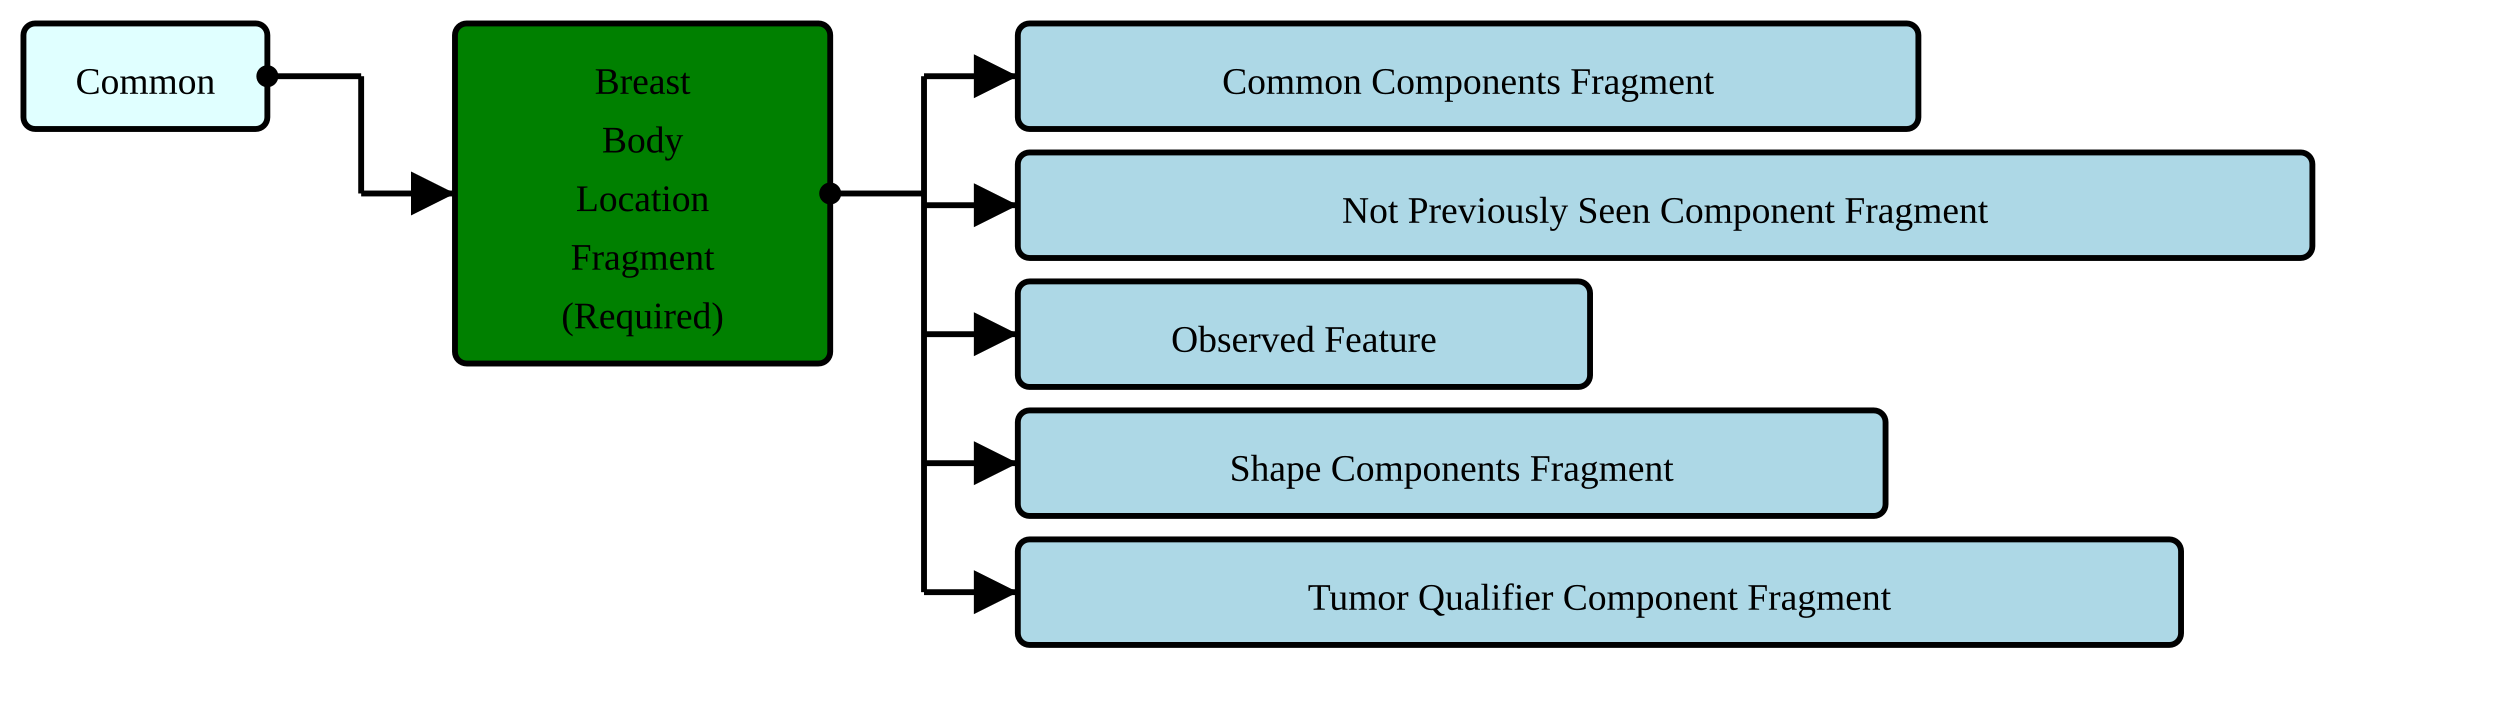
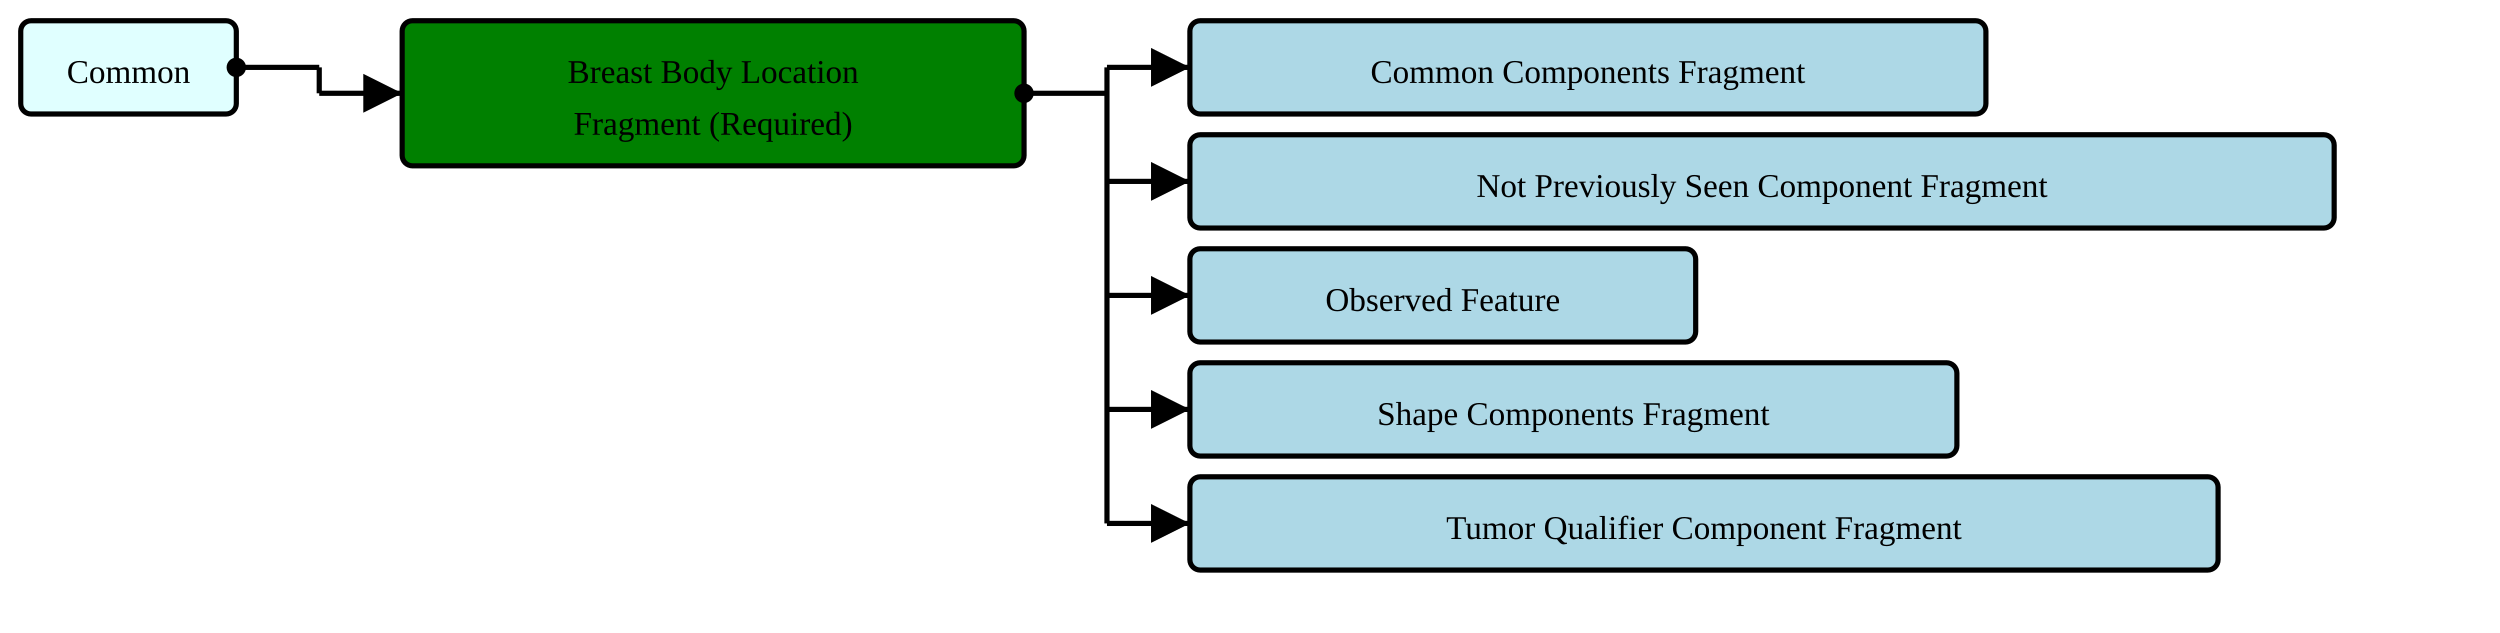
- <svg xmlns="http://www.w3.org/2000/svg" version="1.1" width="799.5" height="228.75">
+ <svg xmlns="http://www.w3.org/2000/svg" version="1.1" width="904.5" height="228.75">
  <defs>
    <marker id="arrowStart" markerWidth="3.75" markerHeight="3.75" markerUnits="px" refX="1.875" refY="1.875">
      <circle fill="Black" stroke-width="0" cx="1.875" cy="1.875" r="1.875" />
    </marker>
    <marker id="arrowEnd" markerWidth="7.5" markerHeight="7.5" markerUnits="px" refX="7.5" refY="3.75">
      <polygon fill="Black" stroke-width="0" points="0 0 7.5 3.75 0 7.5" />
    </marker>
  </defs>
  <g>
    <g transform="translate(7.5 7.5)">
      <rect fill="LightCyan" stroke="Black" stroke-width="1.875" x="0" y="0" width="78" height="33.75" rx="3.75" ry="3.75" />
      <a href="./StructureDefinition-HeaderFragment.html" target="_top">
        <text x="39" y="22.5" text-anchor="middle">Common</text>
      </a>
    </g>
-     <line stroke="Black" stroke-width="1.875" marker-end="url(#arrowEnd)" x1="115.5" y1="61.875" x2="145.5" y2="61.875" />
+     <line stroke="Black" stroke-width="1.875" marker-end="url(#arrowEnd)" x1="115.5" y1="33.75" x2="145.5" y2="33.75" />
    <line stroke="Black" stroke-width="1.875" marker-start="url(#arrowStart)" x1="85.5" y1="24.375" x2="115.5" y2="24.375" />
-     <line stroke="Black" stroke-width="1.875" x1="115.5" y1="24.375" x2="115.5" y2="61.875" />
+     <line stroke="Black" stroke-width="1.875" x1="115.5" y1="24.375" x2="115.5" y2="33.75" />
  </g>
  <g>
    <g transform="translate(145.5 7.5)">
-       <rect fill="Green" stroke="Black" stroke-width="1.875" x="0" y="0" width="120" height="108.75" rx="3.75" ry="3.75" />
-       <text x="60" y="22.5" text-anchor="middle">Breast</text>
-       <text x="60" y="41.25" text-anchor="middle">Body</text>
-       <text x="60" y="60" text-anchor="middle">Location</text>
-       <text x="60" y="78.75" text-anchor="middle">Fragment</text>
-       <text x="60" y="97.5" text-anchor="middle">(Required)</text>
+       <rect fill="Green" stroke="Black" stroke-width="1.875" x="0" y="0" width="225" height="52.5" rx="3.75" ry="3.75" />
+       <text x="112.5" y="22.5" text-anchor="middle">Breast Body Location</text>
+       <text x="112.5" y="41.25" text-anchor="middle">Fragment (Required)</text>
    </g>
-     <line stroke="Black" stroke-width="1.875" marker-end="url(#arrowEnd)" x1="295.5" y1="24.375" x2="325.5" y2="24.375" />
-     <line stroke="Black" stroke-width="1.875" marker-end="url(#arrowEnd)" x1="295.5" y1="65.625" x2="325.5" y2="65.625" />
-     <line stroke="Black" stroke-width="1.875" marker-end="url(#arrowEnd)" x1="295.5" y1="106.875" x2="325.5" y2="106.875" />
-     <line stroke="Black" stroke-width="1.875" marker-end="url(#arrowEnd)" x1="295.5" y1="148.125" x2="325.5" y2="148.125" />
-     <line stroke="Black" stroke-width="1.875" marker-end="url(#arrowEnd)" x1="295.5" y1="189.375" x2="325.5" y2="189.375" />
-     <line stroke="Black" stroke-width="1.875" marker-start="url(#arrowStart)" x1="265.5" y1="61.875" x2="295.5" y2="61.875" />
-     <line stroke="Black" stroke-width="1.875" x1="295.5" y1="24.375" x2="295.5" y2="189.375" />
+     <line stroke="Black" stroke-width="1.875" marker-end="url(#arrowEnd)" x1="400.5" y1="24.375" x2="430.5" y2="24.375" />
+     <line stroke="Black" stroke-width="1.875" marker-end="url(#arrowEnd)" x1="400.5" y1="65.625" x2="430.5" y2="65.625" />
+     <line stroke="Black" stroke-width="1.875" marker-end="url(#arrowEnd)" x1="400.5" y1="106.875" x2="430.5" y2="106.875" />
+     <line stroke="Black" stroke-width="1.875" marker-end="url(#arrowEnd)" x1="400.5" y1="148.125" x2="430.5" y2="148.125" />
+     <line stroke="Black" stroke-width="1.875" marker-end="url(#arrowEnd)" x1="400.5" y1="189.375" x2="430.5" y2="189.375" />
+     <line stroke="Black" stroke-width="1.875" marker-start="url(#arrowStart)" x1="370.5" y1="33.75" x2="400.5" y2="33.75" />
+     <line stroke="Black" stroke-width="1.875" x1="400.5" y1="24.375" x2="400.5" y2="189.375" />
  </g>
  <g>
-     <g transform="translate(325.5 7.5)">
+     <g transform="translate(430.5 7.5)">
      <rect fill="LightBlue" stroke="Black" stroke-width="1.875" x="0" y="0" width="288" height="33.75" rx="3.75" ry="3.75" />
      <a href="./StructureDefinition-CommonComponentsFragment.html" target="_top">
        <text x="144" y="22.5" text-anchor="middle">Common Components Fragment</text>
      </a>
    </g>
-     <g transform="translate(325.5 48.75)">
+     <g transform="translate(430.5 48.75)">
      <rect fill="LightBlue" stroke="Black" stroke-width="1.875" x="0" y="0" width="414" height="33.75" rx="3.75" ry="3.75" />
      <a href="./StructureDefinition-NotPreviouslySeenComponentFragment.html" target="_top">
        <text x="207" y="22.5" text-anchor="middle">Not Previously Seen Component Fragment</text>
      </a>
    </g>
-     <g transform="translate(325.5 90)">
+     <g transform="translate(430.5 90)">
      <rect fill="LightBlue" stroke="Black" stroke-width="1.875" x="0" y="0" width="183" height="33.75" rx="3.75" ry="3.75" />
      <a href="./StructureDefinition-ObservedFeature.html" target="_top">
        <text x="91.5" y="22.5" text-anchor="middle">Observed Feature</text>
      </a>
    </g>
-     <g transform="translate(325.5 131.25)">
+     <g transform="translate(430.5 131.25)">
      <rect fill="LightBlue" stroke="Black" stroke-width="1.875" x="0" y="0" width="277.5" height="33.75" rx="3.75" ry="3.75" />
      <a href="./StructureDefinition-ShapeComponentsFragment.html" target="_top">
        <text x="138.75" y="22.5" text-anchor="middle">Shape Components Fragment</text>
      </a>
    </g>
-     <g transform="translate(325.5 172.5)">
+     <g transform="translate(430.5 172.5)">
      <rect fill="LightBlue" stroke="Black" stroke-width="1.875" x="0" y="0" width="372" height="33.75" rx="3.75" ry="3.75" />
      <a href="./StructureDefinition-TumorQualifierComponentFragment.html" target="_top">
        <text x="186" y="22.5" text-anchor="middle">Tumor Qualifier Component Fragment</text>
      </a>
    </g>
  </g>
</svg>
